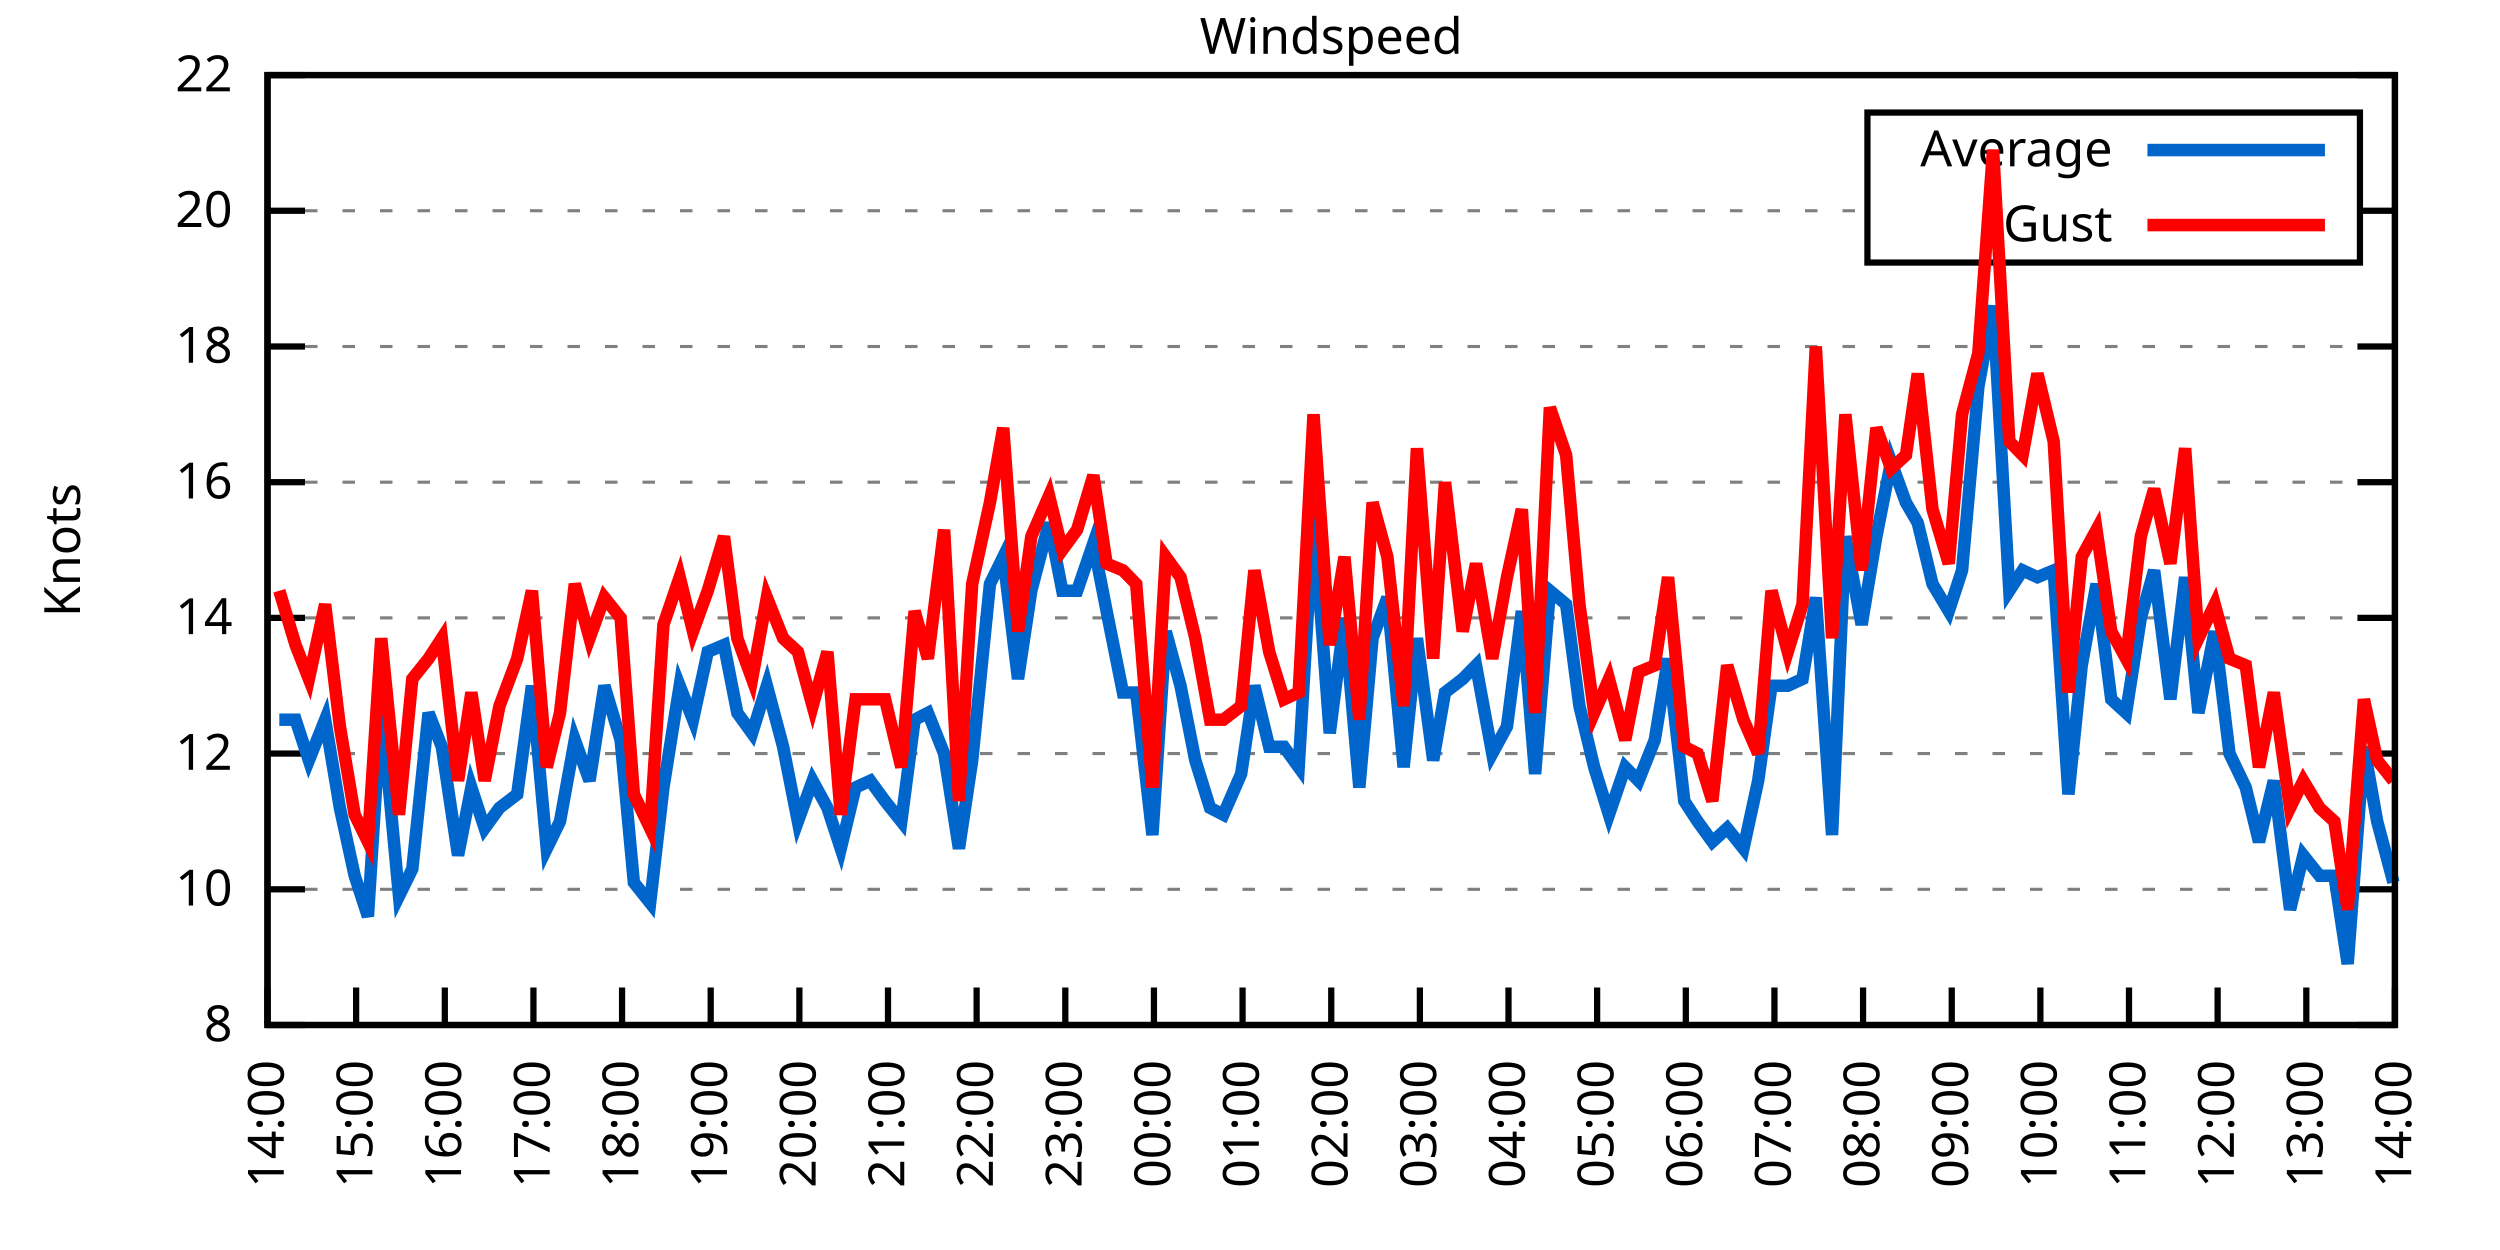
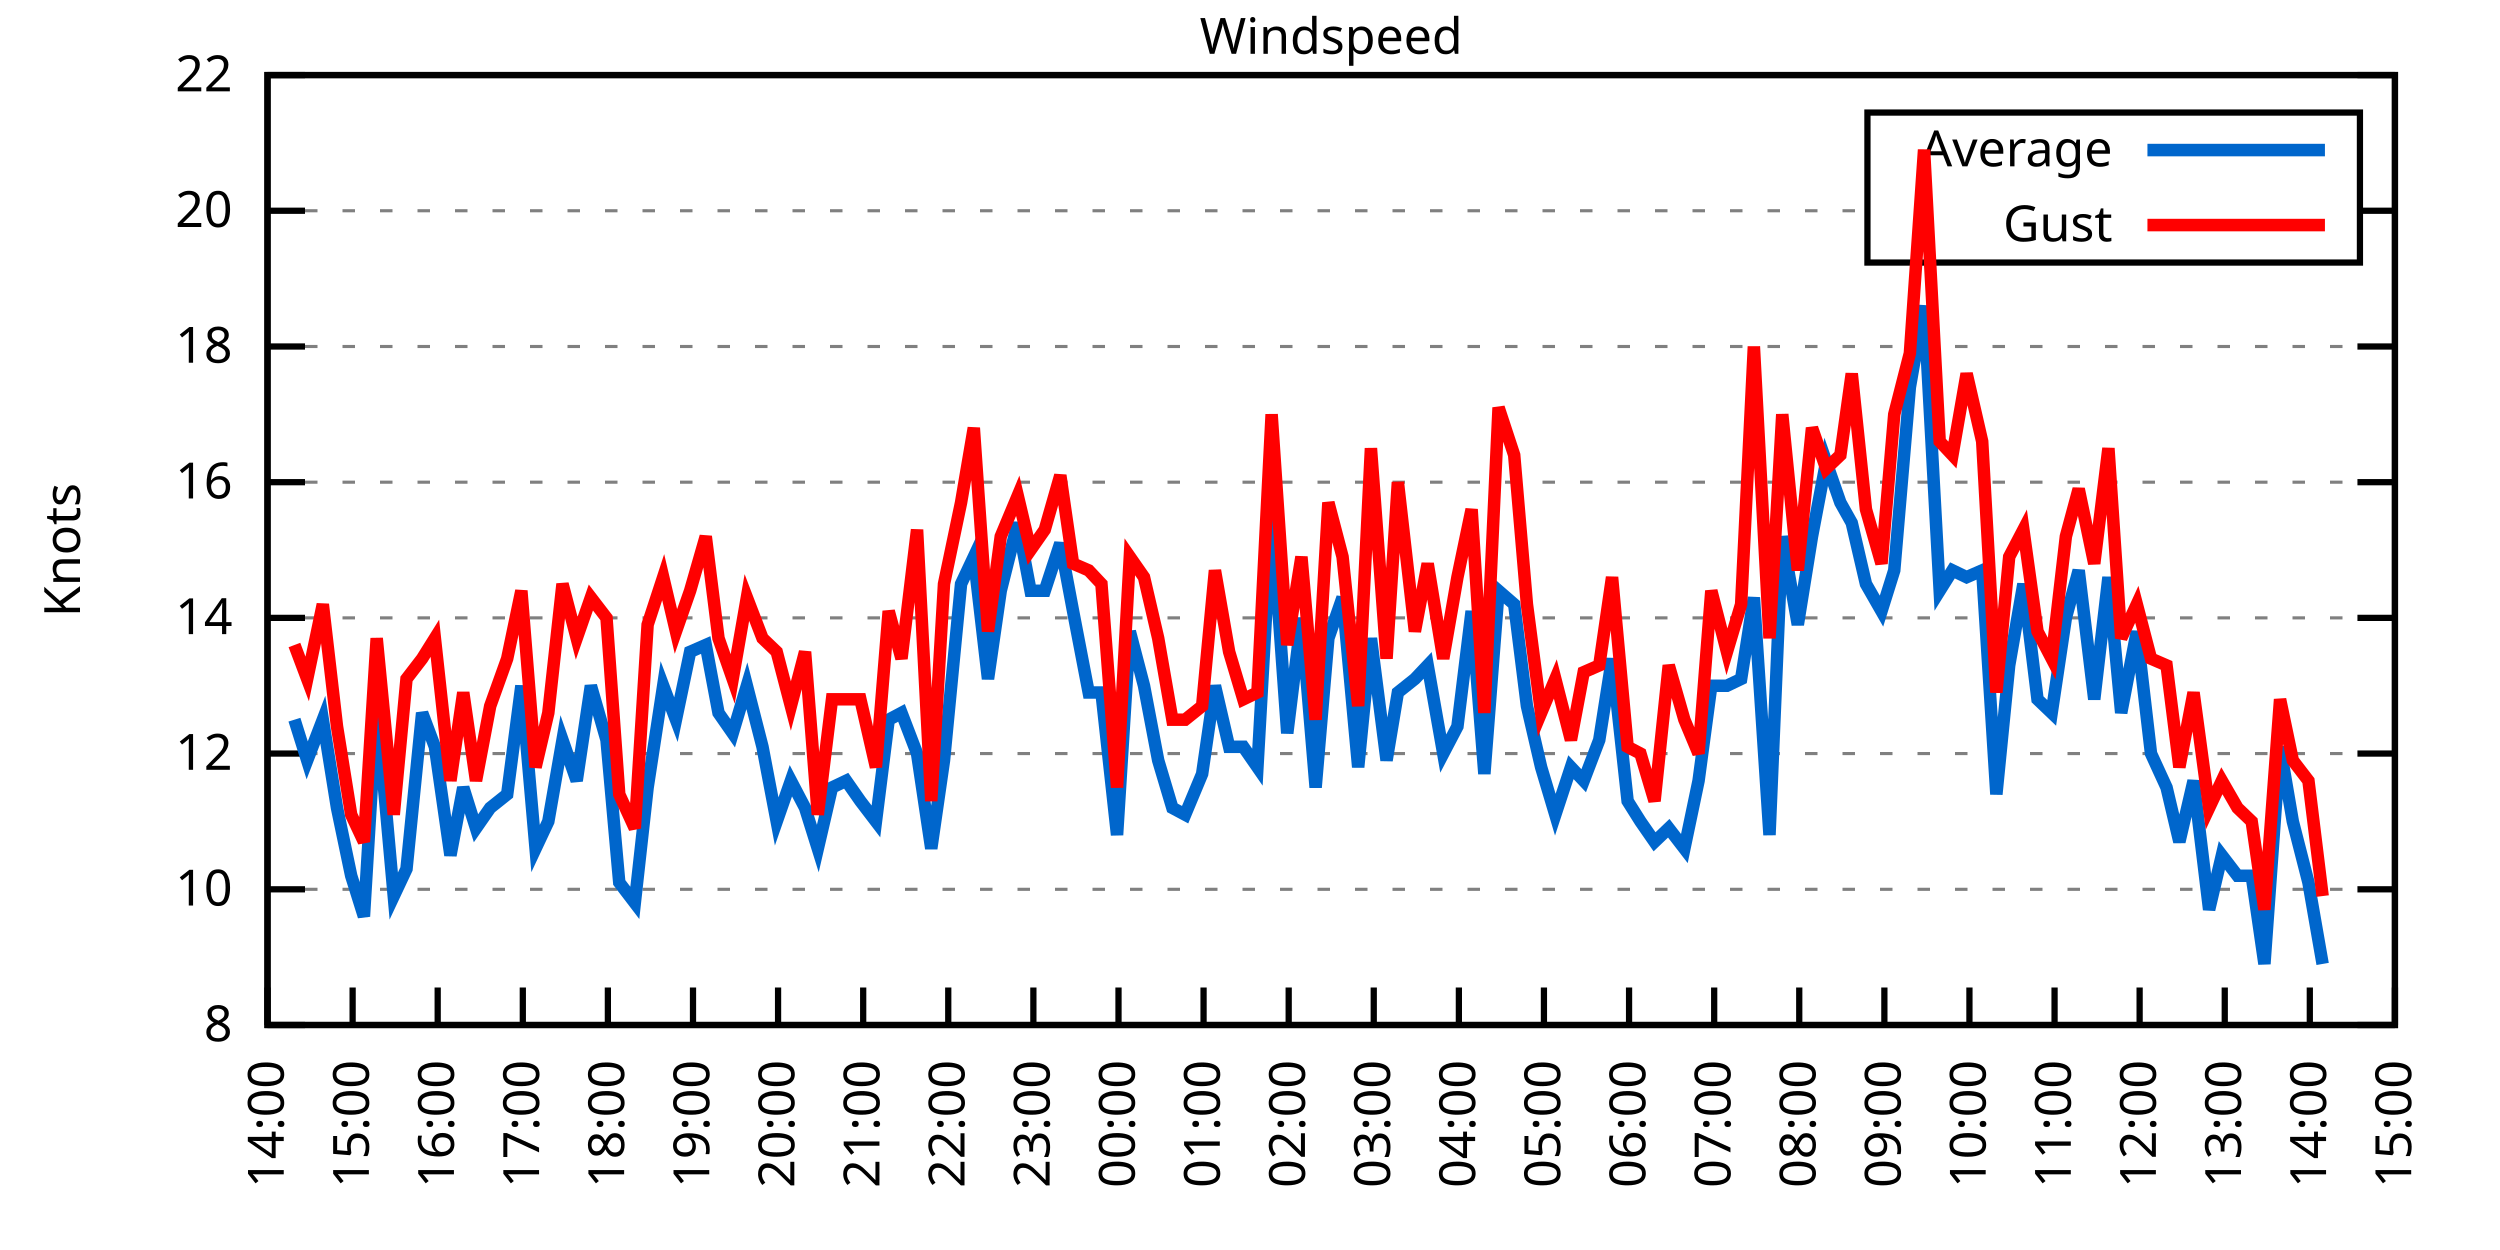
<svg xmlns="http://www.w3.org/2000/svg" xmlns:xlink="http://www.w3.org/1999/xlink" width="400" height="200" viewBox="0 0 400 200">
  <g id="gnuplot_canvas">
    <rect x="0" y="0" width="400" height="200" fill="none" />
    <defs>
      <circle id="gpDot" r="0.5" stroke-width="0.5" stroke="currentColor" />
      <path id="gpPt0" stroke-width="0.333" stroke="currentColor" d="M-1,0 h2 M0,-1 v2" />
      <path id="gpPt1" stroke-width="0.333" stroke="currentColor" d="M-1,-1 L1,1 M1,-1 L-1,1" />
      <path id="gpPt2" stroke-width="0.333" stroke="currentColor" d="M-1,0 L1,0 M0,-1 L0,1 M-1,-1 L1,1 M-1,1 L1,-1" />
      <rect id="gpPt3" stroke-width="0.333" stroke="currentColor" x="-1" y="-1" width="2" height="2" />
      <rect id="gpPt4" stroke-width="0.333" stroke="currentColor" fill="currentColor" x="-1" y="-1" width="2" height="2" />
      <circle id="gpPt5" stroke-width="0.333" stroke="currentColor" cx="0" cy="0" r="1" />
      <use xlink:href="#gpPt5" id="gpPt6" fill="currentColor" stroke="none" />
      <path id="gpPt7" stroke-width="0.333" stroke="currentColor" d="M0,-1.33 L-1.33,0.67 L1.33,0.67 z" />
      <use xlink:href="#gpPt7" id="gpPt8" fill="currentColor" stroke="none" />
      <use xlink:href="#gpPt7" id="gpPt9" stroke="currentColor" transform="rotate(180)" />
      <use xlink:href="#gpPt9" id="gpPt10" fill="currentColor" stroke="none" />
      <use xlink:href="#gpPt3" id="gpPt11" stroke="currentColor" transform="rotate(45)" />
      <use xlink:href="#gpPt11" id="gpPt12" fill="currentColor" stroke="none" />
      <path id="gpPt13" stroke-width="0.333" stroke="currentColor" d="M0,1.330 L1.265,0.411 L0.782,-1.067 L-0.782,-1.076 L-1.265,0.411 z" />
      <use xlink:href="#gpPt13" id="gpPt14" fill="currentColor" stroke="none" />
      <filter id="textbox" filterUnits="objectBoundingBox" x="0" y="0" height="1" width="1">
        <feFlood flood-color="white" flood-opacity="1" result="bgnd" />
        <feComposite in="SourceGraphic" in2="bgnd" operator="atop" />
      </filter>
      <filter id="greybox" filterUnits="objectBoundingBox" x="0" y="0" height="1" width="1">
        <feFlood flood-color="lightgrey" flood-opacity="1" result="grey" />
        <feComposite in="SourceGraphic" in2="grey" operator="atop" />
      </filter>
    </defs>
    <g fill="none" color="white" stroke="currentColor" stroke-width="1.00" stroke-linecap="butt" stroke-linejoin="miter">
</g>
    <g fill="none" color="black" stroke="currentColor" stroke-width="1.00" stroke-linecap="butt" stroke-linejoin="miter">
      <g stroke="none" shape-rendering="crispEdges">
        <polygon fill="rgb(255, 255, 255)" points="42.80,164.00 383.18,164.00 383.18,12.02 42.80,12.02 " />
      </g>
    </g>
    <g fill="none" color="black" stroke="currentColor" stroke-width="1.00" stroke-linecap="butt" stroke-linejoin="miter">
</g>
    <g fill="none" color="black" stroke="black" stroke-width="0.50" stroke-linecap="butt" stroke-linejoin="miter">
</g>
    <g fill="none" color="gray" stroke="currentColor" stroke-width="0.50" stroke-linecap="butt" stroke-linejoin="miter">
      <path stroke="gray" stroke-dasharray="2,4" class="gridline" d="M42.80,164.00 L383.19,164.00  " />
    </g>
    <g fill="none" color="gray" stroke="gray" stroke-width="1.00" stroke-linecap="butt" stroke-linejoin="miter">
</g>
    <g fill="none" color="black" stroke="currentColor" stroke-width="1.00" stroke-linecap="butt" stroke-linejoin="miter">
      <path stroke="black" d="M42.80,164.00 L48.80,164.00 M383.19,164.00 L377.19,164.00  " />
      <g transform="translate(37.20,166.60)" stroke="none" fill="black" font-family="Sans" font-size="8.00" text-anchor="end">
        <text>
          <tspan font-family="Sans"> 8</tspan>
        </text>
      </g>
    </g>
    <g fill="none" color="black" stroke="currentColor" stroke-width="1.00" stroke-linecap="butt" stroke-linejoin="miter">
</g>
    <g fill="none" color="black" stroke="black" stroke-width="0.50" stroke-linecap="butt" stroke-linejoin="miter">
</g>
    <g fill="none" color="gray" stroke="currentColor" stroke-width="0.50" stroke-linecap="butt" stroke-linejoin="miter">
      <path stroke="gray" stroke-dasharray="2,4" class="gridline" d="M42.80,142.29 L383.19,142.29  " />
    </g>
    <g fill="none" color="gray" stroke="gray" stroke-width="1.00" stroke-linecap="butt" stroke-linejoin="miter">
</g>
    <g fill="none" color="black" stroke="currentColor" stroke-width="1.00" stroke-linecap="butt" stroke-linejoin="miter">
      <path stroke="black" d="M42.80,142.29 L48.80,142.29 M383.19,142.29 L377.19,142.29  " />
      <g transform="translate(37.20,144.89)" stroke="none" fill="black" font-family="Sans" font-size="8.00" text-anchor="end">
        <text>
          <tspan font-family="Sans"> 10</tspan>
        </text>
      </g>
    </g>
    <g fill="none" color="black" stroke="currentColor" stroke-width="1.00" stroke-linecap="butt" stroke-linejoin="miter">
</g>
    <g fill="none" color="black" stroke="black" stroke-width="0.50" stroke-linecap="butt" stroke-linejoin="miter">
</g>
    <g fill="none" color="gray" stroke="currentColor" stroke-width="0.50" stroke-linecap="butt" stroke-linejoin="miter">
      <path stroke="gray" stroke-dasharray="2,4" class="gridline" d="M42.80,120.57 L383.19,120.57  " />
    </g>
    <g fill="none" color="gray" stroke="gray" stroke-width="1.00" stroke-linecap="butt" stroke-linejoin="miter">
</g>
    <g fill="none" color="black" stroke="currentColor" stroke-width="1.00" stroke-linecap="butt" stroke-linejoin="miter">
      <path stroke="black" d="M42.80,120.57 L48.80,120.57 M383.19,120.57 L377.19,120.57  " />
      <g transform="translate(37.20,123.17)" stroke="none" fill="black" font-family="Sans" font-size="8.00" text-anchor="end">
        <text>
          <tspan font-family="Sans"> 12</tspan>
        </text>
      </g>
    </g>
    <g fill="none" color="black" stroke="currentColor" stroke-width="1.00" stroke-linecap="butt" stroke-linejoin="miter">
</g>
    <g fill="none" color="black" stroke="black" stroke-width="0.50" stroke-linecap="butt" stroke-linejoin="miter">
</g>
    <g fill="none" color="gray" stroke="currentColor" stroke-width="0.50" stroke-linecap="butt" stroke-linejoin="miter">
      <path stroke="gray" stroke-dasharray="2,4" class="gridline" d="M42.80,98.86 L383.19,98.86  " />
    </g>
    <g fill="none" color="gray" stroke="gray" stroke-width="1.00" stroke-linecap="butt" stroke-linejoin="miter">
</g>
    <g fill="none" color="black" stroke="currentColor" stroke-width="1.00" stroke-linecap="butt" stroke-linejoin="miter">
      <path stroke="black" d="M42.80,98.86 L48.80,98.86 M383.19,98.86 L377.19,98.86  " />
      <g transform="translate(37.20,101.46)" stroke="none" fill="black" font-family="Sans" font-size="8.00" text-anchor="end">
        <text>
          <tspan font-family="Sans"> 14</tspan>
        </text>
      </g>
    </g>
    <g fill="none" color="black" stroke="currentColor" stroke-width="1.00" stroke-linecap="butt" stroke-linejoin="miter">
</g>
    <g fill="none" color="black" stroke="black" stroke-width="0.50" stroke-linecap="butt" stroke-linejoin="miter">
</g>
    <g fill="none" color="gray" stroke="currentColor" stroke-width="0.50" stroke-linecap="butt" stroke-linejoin="miter">
      <path stroke="gray" stroke-dasharray="2,4" class="gridline" d="M42.80,77.15 L383.19,77.15  " />
    </g>
    <g fill="none" color="gray" stroke="gray" stroke-width="1.00" stroke-linecap="butt" stroke-linejoin="miter">
</g>
    <g fill="none" color="black" stroke="currentColor" stroke-width="1.00" stroke-linecap="butt" stroke-linejoin="miter">
      <path stroke="black" d="M42.80,77.15 L48.80,77.15 M383.19,77.15 L377.19,77.15  " />
      <g transform="translate(37.20,79.75)" stroke="none" fill="black" font-family="Sans" font-size="8.00" text-anchor="end">
        <text>
          <tspan font-family="Sans"> 16</tspan>
        </text>
      </g>
    </g>
    <g fill="none" color="black" stroke="currentColor" stroke-width="1.00" stroke-linecap="butt" stroke-linejoin="miter">
</g>
    <g fill="none" color="black" stroke="black" stroke-width="0.50" stroke-linecap="butt" stroke-linejoin="miter">
</g>
    <g fill="none" color="gray" stroke="currentColor" stroke-width="0.50" stroke-linecap="butt" stroke-linejoin="miter">
      <path stroke="gray" stroke-dasharray="2,4" class="gridline" d="M42.80,55.44 L383.19,55.44  " />
    </g>
    <g fill="none" color="gray" stroke="gray" stroke-width="1.00" stroke-linecap="butt" stroke-linejoin="miter">
</g>
    <g fill="none" color="black" stroke="currentColor" stroke-width="1.00" stroke-linecap="butt" stroke-linejoin="miter">
      <path stroke="black" d="M42.80,55.44 L48.80,55.44 M383.19,55.44 L377.19,55.44  " />
      <g transform="translate(37.20,58.04)" stroke="none" fill="black" font-family="Sans" font-size="8.00" text-anchor="end">
        <text>
          <tspan font-family="Sans"> 18</tspan>
        </text>
      </g>
    </g>
    <g fill="none" color="black" stroke="currentColor" stroke-width="1.00" stroke-linecap="butt" stroke-linejoin="miter">
</g>
    <g fill="none" color="black" stroke="black" stroke-width="0.50" stroke-linecap="butt" stroke-linejoin="miter">
</g>
    <g fill="none" color="gray" stroke="currentColor" stroke-width="0.50" stroke-linecap="butt" stroke-linejoin="miter">
      <path stroke="gray" stroke-dasharray="2,4" class="gridline" d="M42.80,33.72 L298.79,33.72 M377.59,33.72 L383.19,33.72  " />
    </g>
    <g fill="none" color="gray" stroke="gray" stroke-width="1.00" stroke-linecap="butt" stroke-linejoin="miter">
</g>
    <g fill="none" color="black" stroke="currentColor" stroke-width="1.00" stroke-linecap="butt" stroke-linejoin="miter">
      <path stroke="black" d="M42.80,33.72 L48.80,33.72 M383.19,33.72 L377.19,33.72  " />
      <g transform="translate(37.20,36.32)" stroke="none" fill="black" font-family="Sans" font-size="8.00" text-anchor="end">
        <text>
          <tspan font-family="Sans"> 20</tspan>
        </text>
      </g>
    </g>
    <g fill="none" color="black" stroke="currentColor" stroke-width="1.00" stroke-linecap="butt" stroke-linejoin="miter">
</g>
    <g fill="none" color="black" stroke="black" stroke-width="0.50" stroke-linecap="butt" stroke-linejoin="miter">
</g>
    <g fill="none" color="gray" stroke="currentColor" stroke-width="0.50" stroke-linecap="butt" stroke-linejoin="miter">
      <path stroke="gray" stroke-dasharray="2,4" class="gridline" d="M42.80,12.01 L383.19,12.01  " />
    </g>
    <g fill="none" color="gray" stroke="gray" stroke-width="1.00" stroke-linecap="butt" stroke-linejoin="miter">
</g>
    <g fill="none" color="black" stroke="currentColor" stroke-width="1.00" stroke-linecap="butt" stroke-linejoin="miter">
      <path stroke="black" d="M42.80,12.01 L48.80,12.01 M383.19,12.01 L377.19,12.01  " />
      <g transform="translate(37.20,14.61)" stroke="none" fill="black" font-family="Sans" font-size="8.00" text-anchor="end">
        <text>
          <tspan font-family="Sans"> 22</tspan>
        </text>
      </g>
    </g>
    <g fill="none" color="black" stroke="currentColor" stroke-width="1.00" stroke-linecap="butt" stroke-linejoin="miter">
      <path stroke="black" d="M42.80,164.00 L42.80,158.00  " />
      <g transform="translate(45.40,169.60) rotate(270.00)" stroke="none" fill="black" font-family="Sans" font-size="8.00" text-anchor="end">
        <text>
          <tspan font-family="Sans">14:00</tspan>
        </text>
      </g>
    </g>
    <g fill="none" color="black" stroke="currentColor" stroke-width="1.00" stroke-linecap="butt" stroke-linejoin="miter">
-       <path stroke="black" d="M56.98,164.00 L56.98,158.00  " />
-       <g transform="translate(59.58,169.60) rotate(270.00)" stroke="none" fill="black" font-family="Sans" font-size="8.00" text-anchor="end">
+       <path stroke="black" d="M56.42,164.00 L56.42,158.00  " />
+       <g transform="translate(59.02,169.60) rotate(270.00)" stroke="none" fill="black" font-family="Sans" font-size="8.00" text-anchor="end">
        <text>
          <tspan font-family="Sans">15:00</tspan>
        </text>
      </g>
    </g>
    <g fill="none" color="black" stroke="currentColor" stroke-width="1.00" stroke-linecap="butt" stroke-linejoin="miter">
-       <path stroke="black" d="M71.17,164.00 L71.17,158.00  " />
-       <g transform="translate(73.77,169.60) rotate(270.00)" stroke="none" fill="black" font-family="Sans" font-size="8.00" text-anchor="end">
+       <path stroke="black" d="M70.03,164.00 L70.03,158.00  " />
+       <g transform="translate(72.63,169.60) rotate(270.00)" stroke="none" fill="black" font-family="Sans" font-size="8.00" text-anchor="end">
        <text>
          <tspan font-family="Sans">16:00</tspan>
        </text>
      </g>
    </g>
    <g fill="none" color="black" stroke="currentColor" stroke-width="1.00" stroke-linecap="butt" stroke-linejoin="miter">
-       <path stroke="black" d="M85.35,164.00 L85.35,158.00  " />
-       <g transform="translate(87.95,169.60) rotate(270.00)" stroke="none" fill="black" font-family="Sans" font-size="8.00" text-anchor="end">
+       <path stroke="black" d="M83.65,164.00 L83.65,158.00  " />
+       <g transform="translate(86.25,169.60) rotate(270.00)" stroke="none" fill="black" font-family="Sans" font-size="8.00" text-anchor="end">
        <text>
          <tspan font-family="Sans">17:00</tspan>
        </text>
      </g>
    </g>
    <g fill="none" color="black" stroke="currentColor" stroke-width="1.00" stroke-linecap="butt" stroke-linejoin="miter">
-       <path stroke="black" d="M99.53,164.00 L99.53,158.00  " />
-       <g transform="translate(102.13,169.60) rotate(270.00)" stroke="none" fill="black" font-family="Sans" font-size="8.00" text-anchor="end">
+       <path stroke="black" d="M97.26,164.00 L97.26,158.00  " />
+       <g transform="translate(99.86,169.60) rotate(270.00)" stroke="none" fill="black" font-family="Sans" font-size="8.00" text-anchor="end">
        <text>
          <tspan font-family="Sans">18:00</tspan>
        </text>
      </g>
    </g>
    <g fill="none" color="black" stroke="currentColor" stroke-width="1.00" stroke-linecap="butt" stroke-linejoin="miter">
-       <path stroke="black" d="M113.71,164.00 L113.71,158.00  " />
-       <g transform="translate(116.31,169.60) rotate(270.00)" stroke="none" fill="black" font-family="Sans" font-size="8.00" text-anchor="end">
+       <path stroke="black" d="M110.88,164.00 L110.88,158.00  " />
+       <g transform="translate(113.48,169.60) rotate(270.00)" stroke="none" fill="black" font-family="Sans" font-size="8.00" text-anchor="end">
        <text>
          <tspan font-family="Sans">19:00</tspan>
        </text>
      </g>
    </g>
    <g fill="none" color="black" stroke="currentColor" stroke-width="1.00" stroke-linecap="butt" stroke-linejoin="miter">
-       <path stroke="black" d="M127.90,164.00 L127.90,158.00  " />
-       <g transform="translate(130.50,169.60) rotate(270.00)" stroke="none" fill="black" font-family="Sans" font-size="8.00" text-anchor="end">
+       <path stroke="black" d="M124.49,164.00 L124.49,158.00  " />
+       <g transform="translate(127.09,169.60) rotate(270.00)" stroke="none" fill="black" font-family="Sans" font-size="8.00" text-anchor="end">
        <text>
          <tspan font-family="Sans">20:00</tspan>
        </text>
      </g>
    </g>
    <g fill="none" color="black" stroke="currentColor" stroke-width="1.00" stroke-linecap="butt" stroke-linejoin="miter">
-       <path stroke="black" d="M142.08,164.00 L142.08,158.00  " />
-       <g transform="translate(144.68,169.60) rotate(270.00)" stroke="none" fill="black" font-family="Sans" font-size="8.00" text-anchor="end">
+       <path stroke="black" d="M138.11,164.00 L138.11,158.00  " />
+       <g transform="translate(140.71,169.60) rotate(270.00)" stroke="none" fill="black" font-family="Sans" font-size="8.00" text-anchor="end">
        <text>
          <tspan font-family="Sans">21:00</tspan>
        </text>
      </g>
    </g>
    <g fill="none" color="black" stroke="currentColor" stroke-width="1.00" stroke-linecap="butt" stroke-linejoin="miter">
-       <path stroke="black" d="M156.26,164.00 L156.26,158.00  " />
-       <g transform="translate(158.86,169.60) rotate(270.00)" stroke="none" fill="black" font-family="Sans" font-size="8.00" text-anchor="end">
+       <path stroke="black" d="M151.72,164.00 L151.72,158.00  " />
+       <g transform="translate(154.32,169.60) rotate(270.00)" stroke="none" fill="black" font-family="Sans" font-size="8.00" text-anchor="end">
        <text>
          <tspan font-family="Sans">22:00</tspan>
        </text>
      </g>
    </g>
    <g fill="none" color="black" stroke="currentColor" stroke-width="1.00" stroke-linecap="butt" stroke-linejoin="miter">
-       <path stroke="black" d="M170.45,164.00 L170.45,158.00  " />
-       <g transform="translate(173.05,169.60) rotate(270.00)" stroke="none" fill="black" font-family="Sans" font-size="8.00" text-anchor="end">
+       <path stroke="black" d="M165.34,164.00 L165.34,158.00  " />
+       <g transform="translate(167.94,169.60) rotate(270.00)" stroke="none" fill="black" font-family="Sans" font-size="8.00" text-anchor="end">
        <text>
          <tspan font-family="Sans">23:00</tspan>
        </text>
      </g>
    </g>
    <g fill="none" color="black" stroke="currentColor" stroke-width="1.00" stroke-linecap="butt" stroke-linejoin="miter">
-       <path stroke="black" d="M184.63,164.00 L184.63,158.00  " />
-       <g transform="translate(187.23,169.60) rotate(270.00)" stroke="none" fill="black" font-family="Sans" font-size="8.00" text-anchor="end">
+       <path stroke="black" d="M178.96,164.00 L178.96,158.00  " />
+       <g transform="translate(181.56,169.60) rotate(270.00)" stroke="none" fill="black" font-family="Sans" font-size="8.00" text-anchor="end">
        <text>
          <tspan font-family="Sans">00:00</tspan>
        </text>
      </g>
    </g>
    <g fill="none" color="black" stroke="currentColor" stroke-width="1.00" stroke-linecap="butt" stroke-linejoin="miter">
-       <path stroke="black" d="M198.81,164.00 L198.81,158.00  " />
-       <g transform="translate(201.41,169.60) rotate(270.00)" stroke="none" fill="black" font-family="Sans" font-size="8.00" text-anchor="end">
+       <path stroke="black" d="M192.57,164.00 L192.57,158.00  " />
+       <g transform="translate(195.17,169.60) rotate(270.00)" stroke="none" fill="black" font-family="Sans" font-size="8.00" text-anchor="end">
        <text>
          <tspan font-family="Sans">01:00</tspan>
        </text>
      </g>
    </g>
    <g fill="none" color="black" stroke="currentColor" stroke-width="1.00" stroke-linecap="butt" stroke-linejoin="miter">
-       <path stroke="black" d="M213.00,164.00 L213.00,158.00  " />
-       <g transform="translate(215.60,169.60) rotate(270.00)" stroke="none" fill="black" font-family="Sans" font-size="8.00" text-anchor="end">
+       <path stroke="black" d="M206.19,164.00 L206.19,158.00  " />
+       <g transform="translate(208.79,169.60) rotate(270.00)" stroke="none" fill="black" font-family="Sans" font-size="8.00" text-anchor="end">
        <text>
          <tspan font-family="Sans">02:00</tspan>
        </text>
      </g>
    </g>
    <g fill="none" color="black" stroke="currentColor" stroke-width="1.00" stroke-linecap="butt" stroke-linejoin="miter">
-       <path stroke="black" d="M227.18,164.00 L227.18,158.00  " />
-       <g transform="translate(229.78,169.60) rotate(270.00)" stroke="none" fill="black" font-family="Sans" font-size="8.00" text-anchor="end">
+       <path stroke="black" d="M219.80,164.00 L219.80,158.00  " />
+       <g transform="translate(222.40,169.60) rotate(270.00)" stroke="none" fill="black" font-family="Sans" font-size="8.00" text-anchor="end">
        <text>
          <tspan font-family="Sans">03:00</tspan>
        </text>
      </g>
    </g>
    <g fill="none" color="black" stroke="currentColor" stroke-width="1.00" stroke-linecap="butt" stroke-linejoin="miter">
-       <path stroke="black" d="M241.36,164.00 L241.36,158.00  " />
-       <g transform="translate(243.96,169.60) rotate(270.00)" stroke="none" fill="black" font-family="Sans" font-size="8.00" text-anchor="end">
+       <path stroke="black" d="M233.42,164.00 L233.42,158.00  " />
+       <g transform="translate(236.02,169.60) rotate(270.00)" stroke="none" fill="black" font-family="Sans" font-size="8.00" text-anchor="end">
        <text>
          <tspan font-family="Sans">04:00</tspan>
        </text>
      </g>
    </g>
    <g fill="none" color="black" stroke="currentColor" stroke-width="1.00" stroke-linecap="butt" stroke-linejoin="miter">
-       <path stroke="black" d="M255.54,164.00 L255.54,158.00  " />
-       <g transform="translate(258.14,169.60) rotate(270.00)" stroke="none" fill="black" font-family="Sans" font-size="8.00" text-anchor="end">
+       <path stroke="black" d="M247.03,164.00 L247.03,158.00  " />
+       <g transform="translate(249.63,169.60) rotate(270.00)" stroke="none" fill="black" font-family="Sans" font-size="8.00" text-anchor="end">
        <text>
          <tspan font-family="Sans">05:00</tspan>
        </text>
      </g>
    </g>
    <g fill="none" color="black" stroke="currentColor" stroke-width="1.00" stroke-linecap="butt" stroke-linejoin="miter">
-       <path stroke="black" d="M269.73,164.00 L269.73,158.00  " />
-       <g transform="translate(272.33,169.60) rotate(270.00)" stroke="none" fill="black" font-family="Sans" font-size="8.00" text-anchor="end">
+       <path stroke="black" d="M260.65,164.00 L260.65,158.00  " />
+       <g transform="translate(263.25,169.60) rotate(270.00)" stroke="none" fill="black" font-family="Sans" font-size="8.00" text-anchor="end">
        <text>
          <tspan font-family="Sans">06:00</tspan>
        </text>
      </g>
    </g>
    <g fill="none" color="black" stroke="currentColor" stroke-width="1.00" stroke-linecap="butt" stroke-linejoin="miter">
-       <path stroke="black" d="M283.91,164.00 L283.91,158.00  " />
-       <g transform="translate(286.51,169.60) rotate(270.00)" stroke="none" fill="black" font-family="Sans" font-size="8.00" text-anchor="end">
+       <path stroke="black" d="M274.27,164.00 L274.27,158.00  " />
+       <g transform="translate(276.87,169.60) rotate(270.00)" stroke="none" fill="black" font-family="Sans" font-size="8.00" text-anchor="end">
        <text>
          <tspan font-family="Sans">07:00</tspan>
        </text>
      </g>
    </g>
    <g fill="none" color="black" stroke="currentColor" stroke-width="1.00" stroke-linecap="butt" stroke-linejoin="miter">
-       <path stroke="black" d="M298.09,164.00 L298.09,158.00  " />
-       <g transform="translate(300.69,169.60) rotate(270.00)" stroke="none" fill="black" font-family="Sans" font-size="8.00" text-anchor="end">
+       <path stroke="black" d="M287.88,164.00 L287.88,158.00  " />
+       <g transform="translate(290.48,169.60) rotate(270.00)" stroke="none" fill="black" font-family="Sans" font-size="8.00" text-anchor="end">
        <text>
          <tspan font-family="Sans">08:00</tspan>
        </text>
      </g>
    </g>
    <g fill="none" color="black" stroke="currentColor" stroke-width="1.00" stroke-linecap="butt" stroke-linejoin="miter">
-       <path stroke="black" d="M312.28,164.00 L312.28,158.00  " />
-       <g transform="translate(314.88,169.60) rotate(270.00)" stroke="none" fill="black" font-family="Sans" font-size="8.00" text-anchor="end">
+       <path stroke="black" d="M301.50,164.00 L301.50,158.00  " />
+       <g transform="translate(304.10,169.60) rotate(270.00)" stroke="none" fill="black" font-family="Sans" font-size="8.00" text-anchor="end">
        <text>
          <tspan font-family="Sans">09:00</tspan>
        </text>
      </g>
    </g>
    <g fill="none" color="black" stroke="currentColor" stroke-width="1.00" stroke-linecap="butt" stroke-linejoin="miter">
-       <path stroke="black" d="M326.46,164.00 L326.46,158.00  " />
-       <g transform="translate(329.06,169.60) rotate(270.00)" stroke="none" fill="black" font-family="Sans" font-size="8.00" text-anchor="end">
+       <path stroke="black" d="M315.11,164.00 L315.11,158.00  " />
+       <g transform="translate(317.71,169.60) rotate(270.00)" stroke="none" fill="black" font-family="Sans" font-size="8.00" text-anchor="end">
        <text>
          <tspan font-family="Sans">10:00</tspan>
        </text>
      </g>
    </g>
    <g fill="none" color="black" stroke="currentColor" stroke-width="1.00" stroke-linecap="butt" stroke-linejoin="miter">
-       <path stroke="black" d="M340.64,164.00 L340.64,158.00  " />
-       <g transform="translate(343.24,169.60) rotate(270.00)" stroke="none" fill="black" font-family="Sans" font-size="8.00" text-anchor="end">
+       <path stroke="black" d="M328.73,164.00 L328.73,158.00  " />
+       <g transform="translate(331.33,169.60) rotate(270.00)" stroke="none" fill="black" font-family="Sans" font-size="8.00" text-anchor="end">
        <text>
          <tspan font-family="Sans">11:00</tspan>
        </text>
      </g>
    </g>
    <g fill="none" color="black" stroke="currentColor" stroke-width="1.00" stroke-linecap="butt" stroke-linejoin="miter">
-       <path stroke="black" d="M354.82,164.00 L354.82,158.00  " />
-       <g transform="translate(357.42,169.60) rotate(270.00)" stroke="none" fill="black" font-family="Sans" font-size="8.00" text-anchor="end">
+       <path stroke="black" d="M342.34,164.00 L342.34,158.00  " />
+       <g transform="translate(344.94,169.60) rotate(270.00)" stroke="none" fill="black" font-family="Sans" font-size="8.00" text-anchor="end">
        <text>
          <tspan font-family="Sans">12:00</tspan>
        </text>
      </g>
    </g>
    <g fill="none" color="black" stroke="currentColor" stroke-width="1.00" stroke-linecap="butt" stroke-linejoin="miter">
-       <path stroke="black" d="M369.01,164.00 L369.01,158.00  " />
-       <g transform="translate(371.61,169.60) rotate(270.00)" stroke="none" fill="black" font-family="Sans" font-size="8.00" text-anchor="end">
+       <path stroke="black" d="M355.96,164.00 L355.96,158.00  " />
+       <g transform="translate(358.56,169.60) rotate(270.00)" stroke="none" fill="black" font-family="Sans" font-size="8.00" text-anchor="end">
        <text>
          <tspan font-family="Sans">13:00</tspan>
+         </text>
+       </g>
+     </g>
+     <g fill="none" color="black" stroke="currentColor" stroke-width="1.00" stroke-linecap="butt" stroke-linejoin="miter">
+       <path stroke="black" d="M369.57,164.00 L369.57,158.00  " />
+       <g transform="translate(372.17,169.60) rotate(270.00)" stroke="none" fill="black" font-family="Sans" font-size="8.00" text-anchor="end">
+         <text>
+           <tspan font-family="Sans">14:00</tspan>
        </text>
      </g>
    </g>
    <g fill="none" color="black" stroke="currentColor" stroke-width="1.00" stroke-linecap="butt" stroke-linejoin="miter">
      <path stroke="black" d="M383.19,164.00 L383.19,158.00  " />
      <g transform="translate(385.79,169.60) rotate(270.00)" stroke="none" fill="black" font-family="Sans" font-size="8.00" text-anchor="end">
        <text>
-           <tspan font-family="Sans">14:00</tspan>
+           <tspan font-family="Sans">15:00</tspan>
        </text>
      </g>
    </g>
    <g fill="none" color="black" stroke="currentColor" stroke-width="1.00" stroke-linecap="butt" stroke-linejoin="miter">
</g>
    <g fill="none" color="black" stroke="currentColor" stroke-width="1.00" stroke-linecap="butt" stroke-linejoin="miter">
      <path stroke="black" d="M42.80,12.01 L42.80,164.00 L383.19,164.00 L383.19,12.01 L42.80,12.01 Z  " />
    </g>
    <g fill="none" color="black" stroke="currentColor" stroke-width="1.00" stroke-linecap="butt" stroke-linejoin="miter">
</g>
    <g fill="none" color="black" stroke="currentColor" stroke-width="1.00" stroke-linecap="butt" stroke-linejoin="miter">
      <path stroke="black" d="M298.79,42.01 L298.79,18.01 L377.59,18.01 L377.59,42.01 L298.79,42.01 Z  " />
    </g>
    <g id="Windspeed_plot_1">
      <g fill="none" color="white" stroke="black" stroke-width="2.00" stroke-linecap="butt" stroke-linejoin="miter">
</g>
      <g fill="none" color="black" stroke="currentColor" stroke-width="2.00" stroke-linecap="butt" stroke-linejoin="miter">
        <g transform="translate(337.99,26.61)" stroke="none" fill="black" font-family="Sans" font-size="8.00" text-anchor="end">
          <text>
            <tspan font-family="Sans">Average</tspan>
          </text>
        </g>
      </g>
      <g fill="none" color="black" stroke="currentColor" stroke-width="2.00" stroke-linecap="butt" stroke-linejoin="miter">
-         <path stroke="rgb(  0, 102, 204)" d="M343.59,24.01 L371.99,24.01 M44.69,115.15 L47.29,115.15 L49.42,121.66 L52.02,115.15 L54.38,129.26 L56.75,140.12   L58.87,146.63 L61.00,112.97 L63.84,143.37 L65.97,139.03 L68.57,114.06 L70.69,119.49 L73.29,136.86 L75.42,126.00   L77.55,132.52 L79.91,129.26 L82.75,127.09 L85.11,109.72 L87.48,135.77 L89.60,131.43 L91.97,118.40 L94.33,124.92   L96.70,109.72 L99.30,118.40 L101.42,141.20 L104.02,144.46 L106.15,126.00 L108.75,109.72 L110.88,115.15 L113.24,104.29   L115.84,103.20 L117.97,114.06 L120.33,117.32 L122.70,109.72 L125.30,119.49 L127.66,131.43 L130.02,124.92 L132.39,129.26   L134.52,135.77 L136.88,126.00 L139.24,124.92 L141.61,128.17 L144.21,131.43 L146.34,115.15 L148.46,114.06 L151.06,120.57   L153.43,135.77 L155.55,121.66 L158.39,93.43 L160.52,89.09 L162.88,108.63 L165.01,94.52 L167.85,83.66 L169.97,94.52   L172.34,94.52 L174.94,86.92 L177.06,97.78 L179.67,110.80 L181.79,110.80 L184.39,133.60 L186.52,101.03 L188.88,109.72   L191.25,121.66 L193.61,129.26 L195.74,130.35 L198.58,123.83 L200.70,109.72 L203.07,119.49 L205.43,119.49 L207.79,122.75   L210.16,82.58 L212.76,117.32 L215.12,98.86 L217.49,126.00 L219.61,102.12 L221.98,95.60 L224.58,122.75 L226.71,102.12   L229.31,121.66 L231.20,110.80 L234.03,108.63 L236.16,106.46 L238.76,120.57 L241.12,116.23 L243.49,97.78 L245.62,123.83   L247.98,94.52 L250.58,96.69 L252.71,112.97 L255.07,122.75 L257.43,130.35 L260.04,122.75 L262.16,124.92 L264.76,118.40   L266.89,105.38 L269.49,128.17 L271.62,131.43 L273.98,134.69 L276.35,132.52 L278.95,135.77 L281.31,124.92 L283.44,109.72   L286.04,109.72 L288.40,108.63 L290.53,95.60 L293.13,133.60 L295.26,85.83 L297.86,99.95 L300.22,85.83 L302.58,73.89   L304.95,80.41 L306.84,83.66 L309.20,93.43 L311.80,97.78 L313.93,91.26 L316.53,61.95 L318.89,48.92 L321.49,94.52   L323.62,91.26 L325.99,92.35 L328.59,91.26 L330.95,127.09 L333.08,106.46 L335.44,93.43 L337.80,111.89 L340.17,114.06   L342.53,98.86 L344.66,91.26 L347.26,111.89 L349.62,92.35 L351.75,114.06 L354.35,101.03 L356.72,120.57 L359.32,126.00   L361.44,134.69 L363.81,124.92 L366.41,145.54 L368.53,136.86 L371.13,140.12 L373.50,140.12 L375.63,154.23 L378.23,119.49   L380.35,131.43 L382.95,141.20  " />
+         <path stroke="rgb(  0, 102, 204)" d="M343.59,24.01 L371.99,24.01 M47.11,115.15 L49.15,121.66 L51.65,115.15 L53.92,129.26 L56.19,140.12 L58.23,146.63   L60.27,112.97 L63.00,143.37 L65.04,139.03 L67.54,114.06 L69.58,119.49 L72.07,136.86 L74.12,126.00 L76.16,132.52   L78.43,129.26 L81.15,127.09 L83.42,109.72 L85.69,135.77 L87.73,131.43 L90.00,118.40 L92.27,124.92 L94.54,109.72   L97.04,118.40 L99.08,141.20 L101.57,144.46 L103.62,126.00 L106.11,109.72 L108.15,115.15 L110.42,104.29 L112.92,103.20   L114.96,114.06 L117.23,117.32 L119.50,109.72 L122.00,119.49 L124.27,131.43 L126.54,124.92 L128.81,129.26 L130.85,135.77   L133.12,126.00 L135.39,124.92 L137.66,128.17 L140.15,131.43 L142.19,115.15 L144.24,114.06 L146.73,120.57 L149.00,135.77   L151.04,121.66 L153.77,93.43 L155.81,89.09 L158.08,108.63 L160.12,94.52 L162.84,83.66 L164.89,94.52 L167.16,94.52   L169.65,86.92 L171.69,97.78 L174.19,110.80 L176.23,110.80 L178.73,133.60 L180.77,101.03 L183.04,109.72 L185.31,121.66   L187.58,129.26 L189.62,130.35 L192.34,123.83 L194.39,109.72 L196.66,119.49 L198.93,119.49 L201.19,122.75 L203.46,82.58   L205.96,117.32 L208.23,98.86 L210.50,126.00 L212.54,102.12 L214.81,95.60 L217.31,122.75 L219.35,102.12 L221.85,121.66   L223.66,110.80 L226.38,108.63 L228.43,106.46 L230.92,120.57 L233.19,116.23 L235.46,97.78 L237.50,123.83 L239.77,94.52   L242.27,96.69 L244.31,112.97 L246.58,122.75 L248.85,130.35 L251.35,122.75 L253.39,124.92 L255.88,118.40 L257.93,105.38   L260.42,128.17 L262.47,131.43 L264.73,134.69 L267.00,132.52 L269.50,135.77 L271.77,124.92 L273.81,109.72 L276.31,109.72   L278.58,108.63 L280.62,95.60 L283.12,133.60 L285.16,85.83 L287.65,99.95 L289.92,85.83 L292.19,73.89 L294.46,80.41   L296.28,83.66 L298.55,93.43 L301.04,97.78 L303.08,91.26 L305.58,61.95 L307.85,48.92 L310.35,94.52 L312.39,91.26   L314.66,92.35 L317.15,91.26 L319.42,127.09 L321.47,106.46 L323.74,93.43 L326.00,111.89 L328.27,114.06 L330.54,98.86   L332.59,91.26 L335.08,111.89 L337.35,92.35 L339.39,114.06 L341.89,101.03 L344.16,120.57 L346.65,126.00 L348.70,134.69   L350.97,124.92 L353.46,145.54 L355.50,136.86 L358.00,140.12 L360.27,140.12 L362.31,154.23 L364.81,119.49 L366.85,131.43   L369.35,141.20 L371.62,154.23  " />
      </g>
    </g>
    <g id="Windspeed_plot_2">
      <g fill="none" color="black" stroke="currentColor" stroke-width="2.00" stroke-linecap="butt" stroke-linejoin="miter">
        <g transform="translate(337.99,38.61)" stroke="none" fill="black" font-family="Sans" font-size="8.00" text-anchor="end">
          <text>
            <tspan font-family="Sans">Gust</tspan>
          </text>
        </g>
      </g>
      <g fill="none" color="black" stroke="currentColor" stroke-width="2.00" stroke-linecap="butt" stroke-linejoin="miter">
-         <path stroke="rgb(255,   0,   0)" d="M343.59,36.01 L371.99,36.01 M44.69,94.52 L47.29,103.20 L49.42,108.63 L52.02,96.69 L54.38,116.23 L56.75,130.35   L58.87,134.69 L61.00,102.12 L63.84,130.35 L65.97,108.63 L68.57,105.38 L70.69,102.12 L73.29,124.92 L75.42,110.80   L77.55,124.92 L79.91,112.97 L82.75,105.38 L85.11,94.52 L87.48,122.75 L89.60,114.06 L91.97,93.43 L94.33,102.12   L96.70,95.60 L99.30,98.86 L101.42,127.09 L104.02,132.52 L106.15,99.95 L108.75,92.35 L110.88,101.03 L113.24,94.52   L115.84,85.83 L117.97,102.12 L120.33,108.63 L122.70,95.60 L125.30,102.12 L127.66,104.29 L130.02,112.97 L132.39,104.29   L134.52,130.35 L136.88,111.89 L139.24,111.89 L141.61,111.89 L144.21,122.75 L146.34,97.78 L148.46,105.38 L151.06,84.75   L153.43,128.17 L155.55,93.43 L158.39,80.41 L160.52,68.46 L162.88,101.03 L165.01,85.83 L167.85,79.32 L169.97,88.00   L172.34,84.75 L174.94,76.06 L177.06,90.18 L179.67,91.26 L181.79,93.43 L184.39,126.00 L186.52,89.09 L188.88,92.35   L191.25,102.12 L193.61,115.15 L195.74,115.15 L198.58,112.97 L200.70,91.26 L203.07,104.29 L205.43,111.89 L207.79,110.80   L210.16,66.29 L212.76,103.20 L215.12,89.09 L217.49,115.15 L219.61,80.41 L221.98,89.09 L224.58,112.97 L226.71,71.72   L229.31,105.38 L231.20,77.15 L234.03,101.03 L236.16,90.18 L238.76,105.38 L241.12,92.35 L243.49,81.49 L245.62,114.06   L247.98,65.21 L250.58,72.81 L252.71,96.69 L255.07,114.06 L257.43,108.63 L260.04,118.40 L262.16,107.55 L264.76,106.46   L266.89,92.35 L269.49,119.49 L271.62,120.57 L273.98,128.17 L276.35,106.46 L278.95,115.15 L281.31,120.57 L283.44,94.52   L286.04,104.29 L288.40,96.69 L290.53,55.44 L293.13,102.12 L295.26,66.29 L297.86,91.26 L300.22,68.46 L302.58,74.98   L304.95,72.81 L306.84,59.78 L309.20,81.49 L311.80,90.18 L313.93,66.29 L316.53,56.52 L318.89,23.95 L321.49,70.63   L323.62,72.81 L325.99,59.78 L328.59,70.63 L330.95,110.80 L333.08,89.09 L335.44,84.75 L337.80,101.03 L340.17,105.38   L342.53,85.83 L344.66,78.23 L347.26,90.18 L349.62,71.72 L351.75,102.12 L354.35,96.69 L356.72,105.38 L359.32,106.46   L361.44,122.75 L363.81,110.80 L366.41,129.26 L368.53,124.92 L371.13,129.26 L373.50,131.43 L375.63,145.54 L378.23,111.89   L380.35,121.66 L382.95,124.92  " />
+         <path stroke="rgb(255,   0,   0)" d="M343.59,36.01 L371.99,36.01 M47.11,103.20 L49.15,108.63 L51.65,96.69 L53.92,116.23 L56.19,130.35 L58.23,134.69   L60.27,102.12 L63.00,130.35 L65.04,108.63 L67.54,105.38 L69.58,102.12 L72.07,124.92 L74.12,110.80 L76.16,124.92   L78.43,112.97 L81.15,105.38 L83.42,94.52 L85.69,122.75 L87.73,114.06 L90.00,93.43 L92.27,102.12 L94.54,95.60   L97.04,98.86 L99.08,127.09 L101.57,132.52 L103.62,99.95 L106.11,92.35 L108.15,101.03 L110.42,94.52 L112.92,85.83   L114.96,102.12 L117.23,108.63 L119.50,95.60 L122.00,102.12 L124.27,104.29 L126.54,112.97 L128.81,104.29 L130.85,130.35   L133.12,111.89 L135.39,111.89 L137.66,111.89 L140.15,122.75 L142.19,97.78 L144.24,105.38 L146.73,84.75 L149.00,128.17   L151.04,93.43 L153.77,80.41 L155.81,68.46 L158.08,101.03 L160.12,85.83 L162.84,79.32 L164.89,88.00 L167.16,84.75   L169.65,76.06 L171.69,90.18 L174.19,91.26 L176.23,93.43 L178.73,126.00 L180.77,89.09 L183.04,92.35 L185.31,102.12   L187.58,115.15 L189.62,115.15 L192.34,112.97 L194.39,91.26 L196.66,104.29 L198.93,111.89 L201.19,110.80 L203.46,66.29   L205.96,103.20 L208.23,89.09 L210.50,115.15 L212.54,80.41 L214.81,89.09 L217.31,112.97 L219.35,71.72 L221.85,105.38   L223.66,77.15 L226.38,101.03 L228.43,90.18 L230.92,105.38 L233.19,92.35 L235.46,81.49 L237.50,114.06 L239.77,65.21   L242.27,72.81 L244.31,96.69 L246.58,114.06 L248.85,108.63 L251.35,118.40 L253.39,107.55 L255.88,106.46 L257.93,92.35   L260.42,119.49 L262.47,120.57 L264.73,128.17 L267.00,106.46 L269.50,115.15 L271.77,120.57 L273.81,94.52 L276.31,104.29   L278.58,96.69 L280.62,55.44 L283.12,102.12 L285.16,66.29 L287.65,91.26 L289.92,68.46 L292.19,74.98 L294.46,72.81   L296.28,59.78 L298.55,81.49 L301.04,90.18 L303.08,66.29 L305.58,56.52 L307.85,23.95 L310.35,70.63 L312.39,72.81   L314.66,59.78 L317.15,70.63 L319.42,110.80 L321.47,89.09 L323.74,84.75 L326.00,101.03 L328.27,105.38 L330.54,85.83   L332.59,78.23 L335.08,90.18 L337.35,71.72 L339.39,102.12 L341.89,96.69 L344.16,105.38 L346.65,106.46 L348.70,122.75   L350.97,110.80 L353.46,129.26 L355.50,124.92 L358.00,129.26 L360.27,131.43 L362.31,145.54 L364.81,111.89 L366.85,121.66   L369.35,124.92 L371.62,143.37  " />
      </g>
    </g>
    <g fill="none" color="black" stroke="currentColor" stroke-width="2.00" stroke-linecap="butt" stroke-linejoin="miter">
</g>
    <g fill="none" color="black" stroke="black" stroke-width="1.00" stroke-linecap="butt" stroke-linejoin="miter">
</g>
    <g fill="none" color="black" stroke="currentColor" stroke-width="1.00" stroke-linecap="butt" stroke-linejoin="miter">
      <path stroke="black" d="M42.80,12.01 L42.80,164.00 L383.19,164.00 L383.19,12.01 L42.80,12.01 Z  " />
      <g transform="translate(12.80,88.01) rotate(270.00)" stroke="none" fill="black" font-family="Sans" font-size="8.00" text-anchor="middle">
        <text>
          <tspan font-family="Sans">Knots</tspan>
        </text>
      </g>
    </g>
    <g fill="none" color="black" stroke="currentColor" stroke-width="1.00" stroke-linecap="butt" stroke-linejoin="miter">
</g>
    <g fill="none" color="black" stroke="currentColor" stroke-width="1.00" stroke-linecap="butt" stroke-linejoin="miter">
      <g transform="translate(212.99,8.61)" stroke="none" fill="black" font-family="Sans" font-size="8.00" text-anchor="middle">
        <text>
          <tspan font-family="Sans">Windspeed</tspan>
        </text>
      </g>
    </g>
    <g fill="none" color="black" stroke="currentColor" stroke-width="1.00" stroke-linecap="butt" stroke-linejoin="miter">
</g>
  </g>
</svg>
